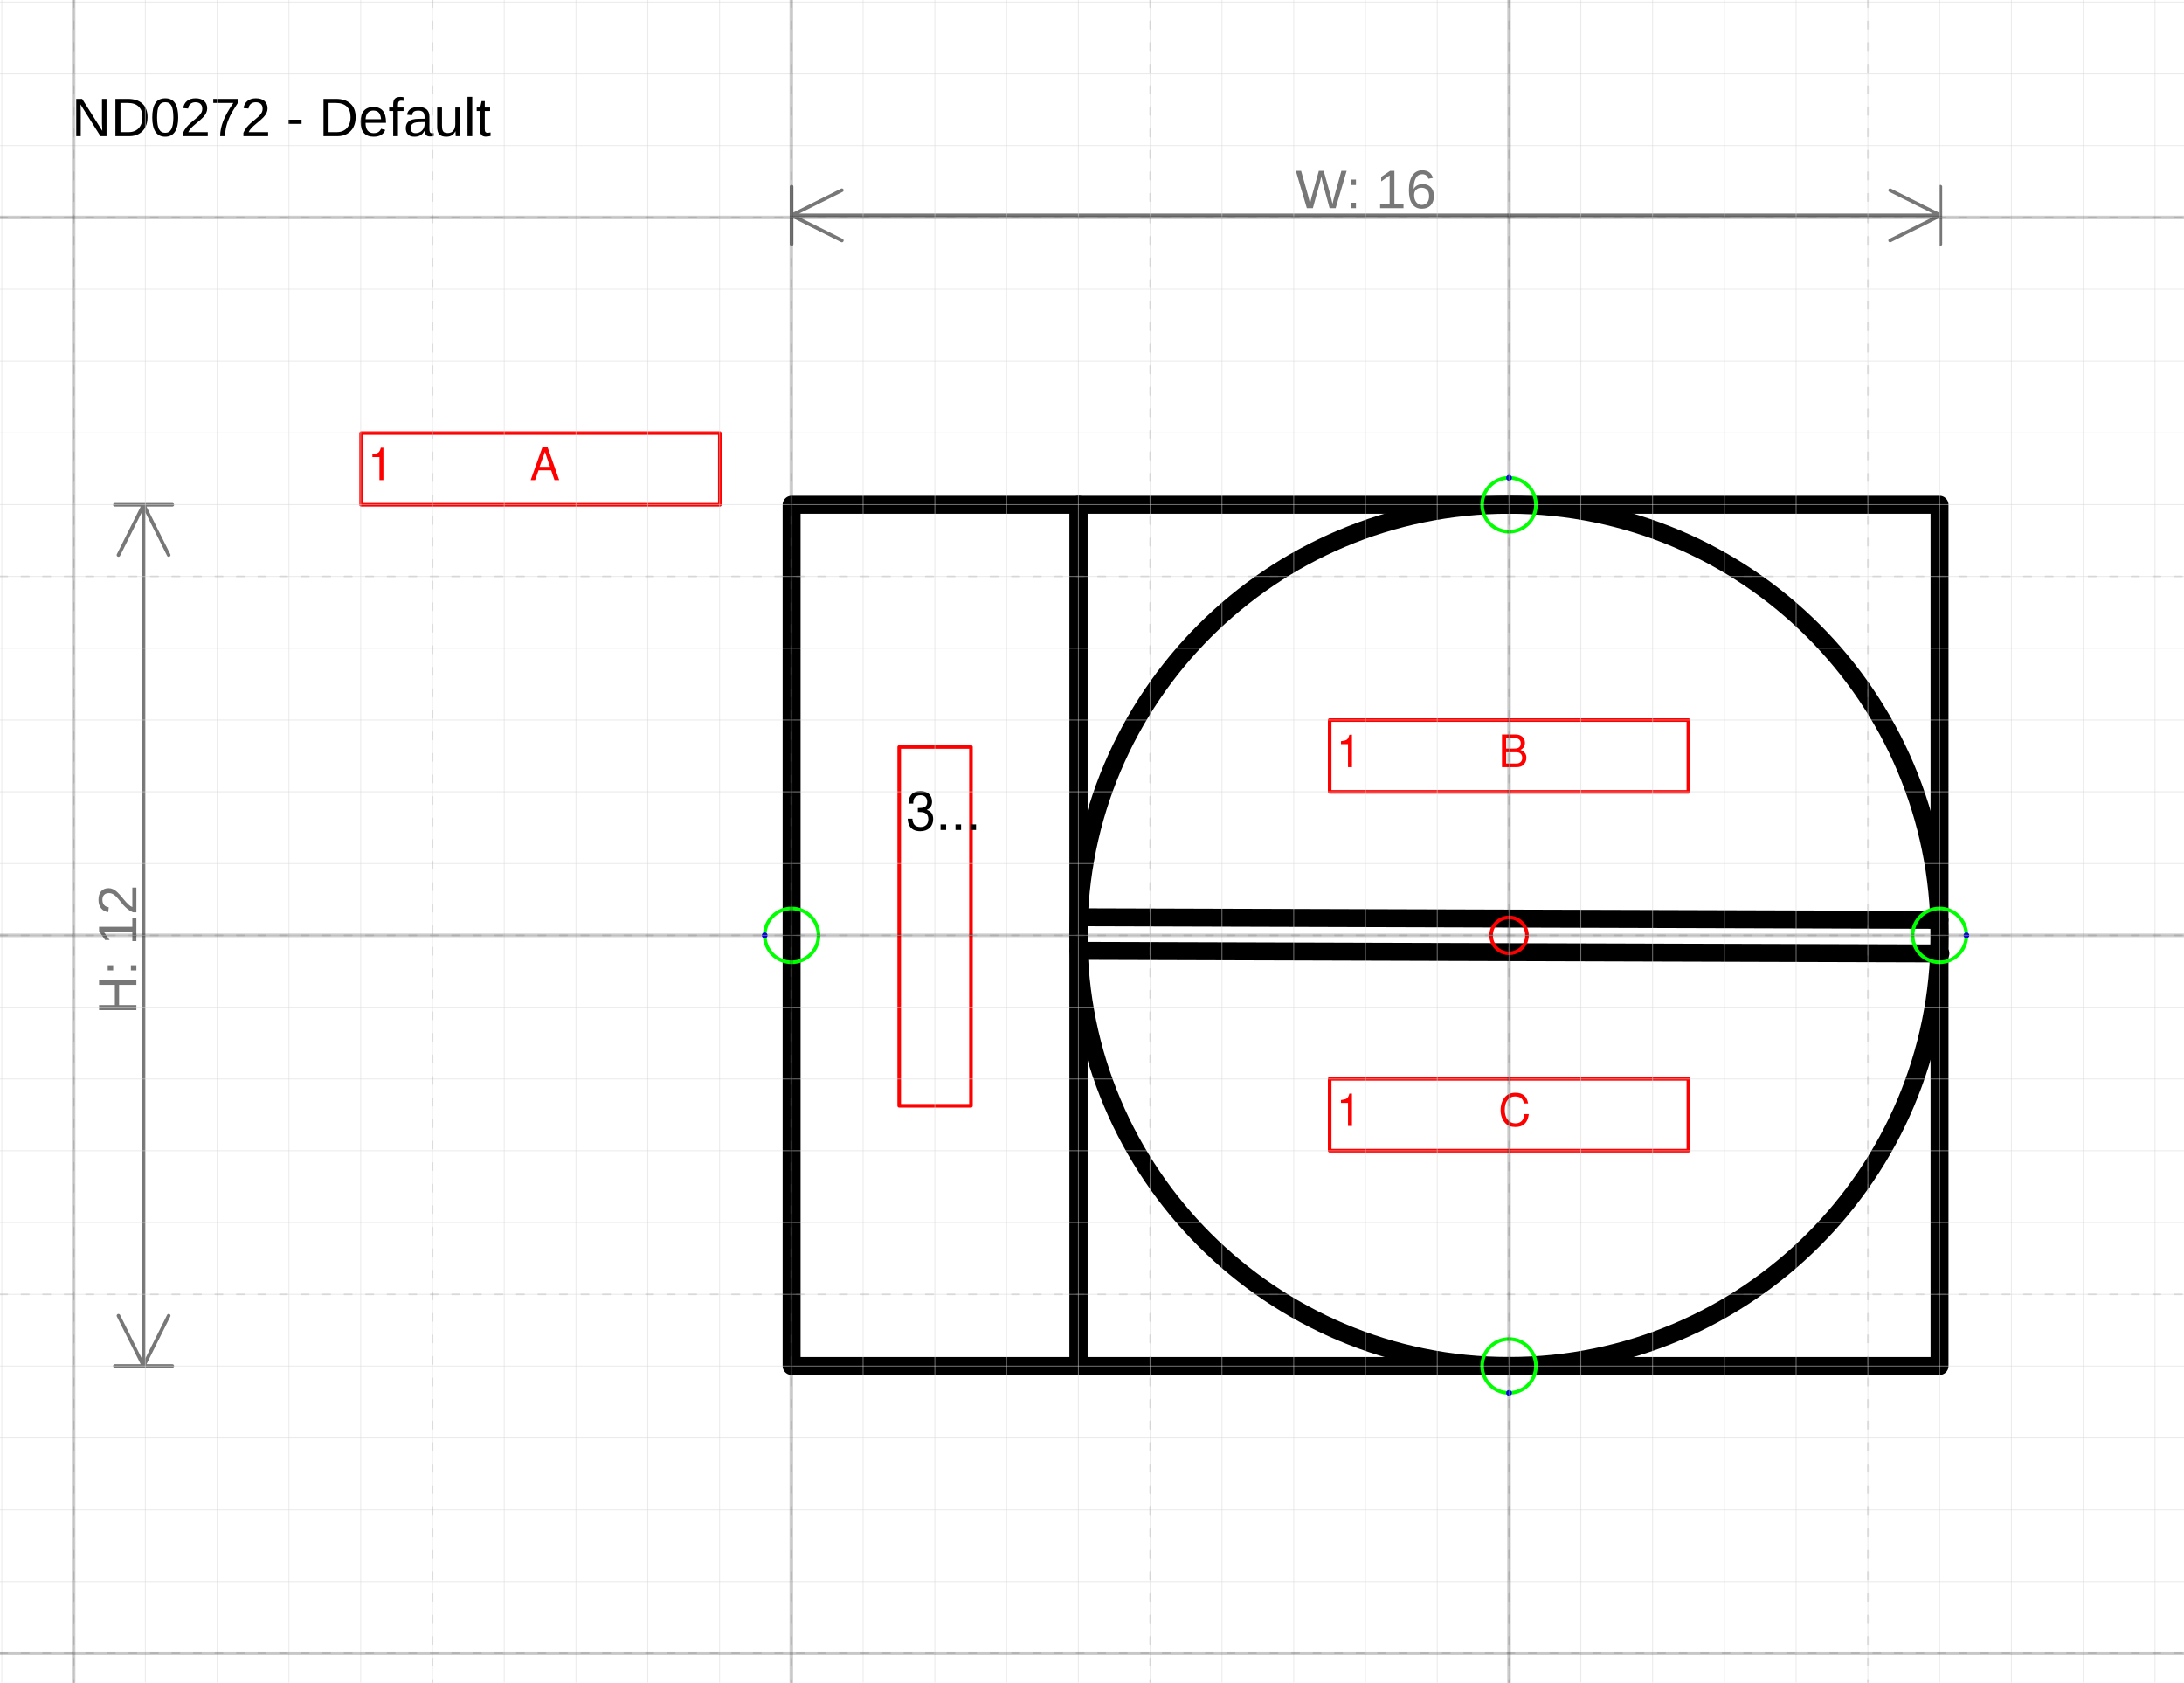
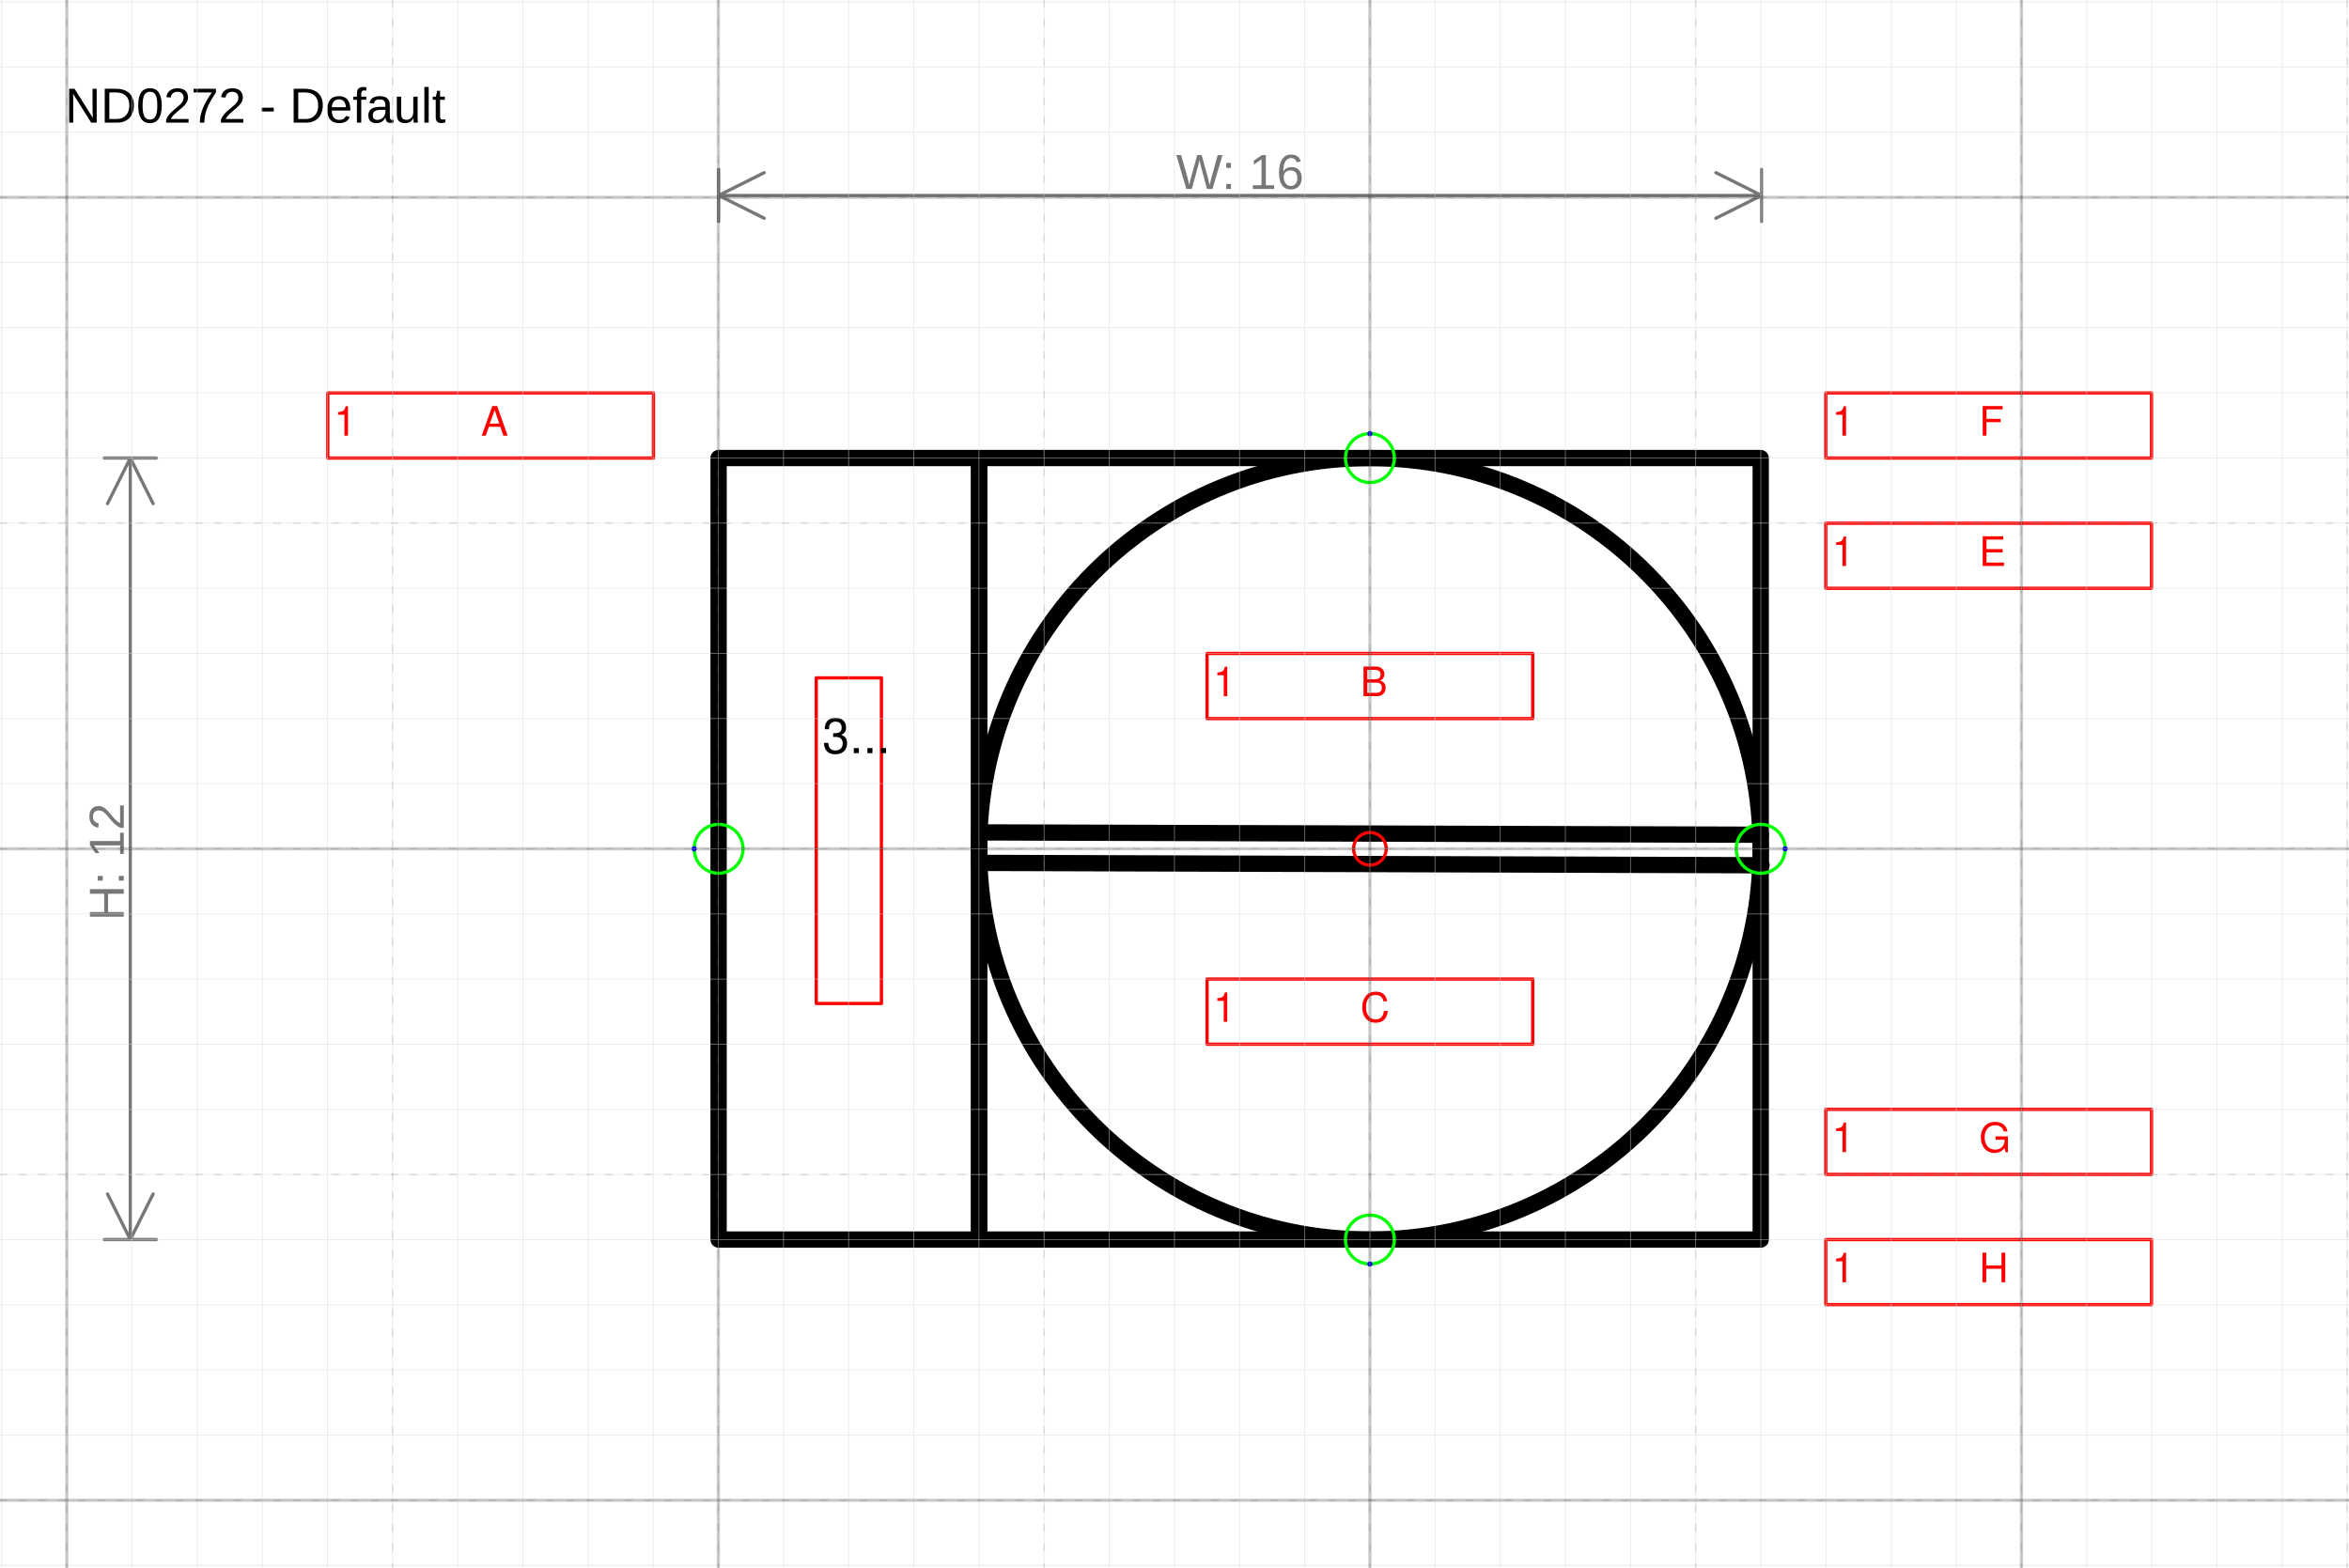
- <svg xmlns="http://www.w3.org/2000/svg" version="1.1" width="128.807mm" height="99.19mm" viewBox="-21.025 -13.029 30.429 23.433">
+ <svg xmlns="http://www.w3.org/2000/svg" version="1.1" width="152.609mm" height="101.834mm" viewBox="-21.025 -13.029 36.052 24.057">
  <defs />
  <g>
    <g id="cell-TgPO_yMHXSySXrrptrsX-1" layer="Symbol">
      <path d="M-5.998 0.216L6.01 0.252" fill="none" stroke="rgb(0, 0, 0)" stroke-miterlimit="10" stroke-width="0.25" stroke-linecap="round" stroke-linejoin="round" />
    </g>
    <g id="cell-XqSzovL_oSQMRii_2110-3" layer="Symbol">
      <path d="M-5.978-0.252L5.998-0.216" fill="none" stroke="rgb(0, 0, 0)" stroke-miterlimit="10" stroke-width="0.25" stroke-linecap="round" stroke-linejoin="round" />
    </g>
    <g id="cell-XqSzovL_oSQMRii_2110-2" layer="Symbol">
      <path fill="none" stroke="rgb(0, 0, 0)" d="M-9.996-5.998L-5.998-5.998-5.998 5.998-9.996 5.998z" stroke-width="0.25" stroke-linecap="round" stroke-linejoin="round" />
    </g>
    <g id="cell-XqSzovL_oSQMRii_2110-1" layer="Symbol">
      <path fill="none" stroke="rgb(0, 0, 0)" d="M-5.998-5.998L5.998-5.998 5.998 5.998-5.998 5.998z" stroke-width="0.25" stroke-linecap="round" stroke-linejoin="round" />
    </g>
    <g id="cell-XqSzovL_oSQMRii_2110-0" layer="Symbol">
      <path fill="none" stroke="rgb(0, 0, 0)" d="M-5.998 0a5.998 5.998 0 1 0 11.996 0 5.998 5.998 0 1 0-11.996 0" stroke-width="0.25" stroke-linecap="round" stroke-linejoin="round" />
    </g>
    <g id="cell-XqSzovL_oSQMRii_2110-5" content="&lt;object label=&quot;%LabelLines%&amp;amp;nbsp; &amp;amp;nbsp; &amp;amp;nbsp; &amp;amp;nbsp; &amp;amp;nbsp; &amp;amp;nbsp;%LabelIndex%&quot; placeholders=&quot;1&quot; LabelLines=&quot;1&quot; LabelIndex=&quot;A&quot;/&gt;" data-label="%LabelLines%&amp;nbsp; &amp;nbsp; &amp;nbsp; &amp;nbsp; &amp;nbsp; &amp;nbsp;%LabelIndex%" data-placeholders="1" data-LabelLines="1" data-LabelIndex="A" layer="Label">
      <path fill="none" stroke="#ff0000" d="M-15.994-6.997L-10.996-6.997-10.996-5.998-15.994-5.998z" stroke-width="0.05" stroke-linecap="round" stroke-linejoin="round" />
      <g>
        <text fill="#FF0000" font-family="Helvetica" font-size="40px" transform="matrix(0.0156192 0 0 0.0156192 -15.9004 -6.3414)" stroke-width="0.05" stroke-linecap="round" stroke-linejoin="round">1           A</text>
      </g>
    </g>
    <g id="cell-XqSzovL_oSQMRii_2110-6" content="&lt;object label=&quot;%LabelLines%&amp;amp;nbsp; &amp;amp;nbsp; &amp;amp;nbsp; &amp;amp;nbsp; &amp;amp;nbsp; &amp;amp;nbsp;%LabelIndex%&quot; placeholders=&quot;1&quot; LabelLines=&quot;1&quot; LabelIndex=&quot;B&quot;/&gt;" data-label="%LabelLines%&amp;nbsp; &amp;nbsp; &amp;nbsp; &amp;nbsp; &amp;nbsp; &amp;nbsp;%LabelIndex%" data-placeholders="1" data-LabelLines="1" data-LabelIndex="B" layer="Label">
      <path fill="none" stroke="#ff0000" d="M-2.499-2.999L2.499-2.999 2.499-1.999-2.499-1.999z" stroke-width="0.05" stroke-linecap="round" stroke-linejoin="round" />
      <g>
        <text fill="#FF0000" font-family="Helvetica" font-size="40px" transform="matrix(0.0156192 0 0 0.0156192 -2.40536 -2.34288)" stroke-width="0.05" stroke-linecap="round" stroke-linejoin="round">1           B</text>
      </g>
    </g>
    <g id="cell-XqSzovL_oSQMRii_2110-7" content="&lt;object label=&quot;%LabelLines%&amp;amp;nbsp; &amp;amp;nbsp; &amp;amp;nbsp; &amp;amp;nbsp; &amp;amp;nbsp; &amp;amp;nbsp;%LabelIndex%&quot; placeholders=&quot;1&quot; LabelLines=&quot;1&quot; LabelIndex=&quot;C&quot;/&gt;" data-label="%LabelLines%&amp;nbsp; &amp;nbsp; &amp;nbsp; &amp;nbsp; &amp;nbsp; &amp;nbsp;%LabelIndex%" data-placeholders="1" data-LabelLines="1" data-LabelIndex="C" layer="Label">
      <path fill="none" stroke="#ff0000" d="M-2.499 1.999L2.499 1.999 2.499 2.999-2.499 2.999z" stroke-width="0.05" stroke-linecap="round" stroke-linejoin="round" />
      <g>
        <text fill="#FF0000" font-family="Helvetica" font-size="40px" transform="matrix(0.0156192 0 0 0.0156192 -2.40536 2.65527)" stroke-width="0.05" stroke-linecap="round" stroke-linejoin="round">1           C</text>
      </g>
    </g>
    <g id="cell-i0EluFVcYHTWUM1-fBGl-0" content="&lt;object label=&quot;&amp;lt;span style=&amp;quot;color: rgb(255, 0, 0); font-size: 10px;&amp;quot;&amp;gt;%LabelLines%&amp;amp;nbsp; &amp;lt;br&amp;gt;&amp;lt;br&amp;gt;%LabelIndex%&amp;lt;/span&amp;gt;&quot; placeholders=&quot;1&quot; LabelLines=&quot;3&quot; LabelIndex=&quot;D&quot;/&gt;" data-label="&lt;span style=&quot;color: rgb(255, 0, 0); font-size: 10px;&quot;&gt;%LabelLines%&amp;nbsp; &lt;br&gt;&lt;br&gt;%LabelIndex%&lt;/span&gt;" data-placeholders="1" data-LabelLines="3" data-LabelIndex="D" layer="Label">
      <path fill="none" stroke="#ff0000" d="M-8.497-2.624L-7.497-2.624-7.497 2.374-8.497 2.374z" stroke-width="0.05" stroke-linecap="round" stroke-linejoin="round" />
      <g>
        <text fill="rgb(0, 0, 0)" font-family="Helvetica" font-size="40px" transform="matrix(0.018743 0 0 0.018743 -8.40313 -1.46821)" stroke-width="0.05" stroke-linecap="round" stroke-linejoin="round">3...</text>
      </g>
    </g>
+     <g id="cell-B48DYvIV3dC38gIp_Ulu-0" content="&lt;object label=&quot;%LabelLines%&amp;amp;nbsp; &amp;amp;nbsp; &amp;amp;nbsp; &amp;amp;nbsp; &amp;amp;nbsp; &amp;amp;nbsp;%LabelIndex%&quot; placeholders=&quot;1&quot; LabelLines=&quot;1&quot; LabelIndex=&quot;F&quot;/&gt;" data-label="%LabelLines%&amp;nbsp; &amp;nbsp; &amp;nbsp; &amp;nbsp; &amp;nbsp; &amp;nbsp;%LabelIndex%" data-placeholders="1" data-LabelLines="1" data-LabelIndex="F" layer="Label">
+       <path fill="none" stroke="#ff0000" d="M6.997-6.997L11.996-6.997 11.996-5.998 6.997-5.998z" stroke-width="0.05" stroke-linecap="round" stroke-linejoin="round" />
+       <g>
+         <text fill="#FF0000" font-family="Helvetica" font-size="40px" transform="matrix(0.0156192 0 0 0.0156192 7.09112 -6.3414)" stroke-width="0.05" stroke-linecap="round" stroke-linejoin="round">1           F</text>
+       </g>
+     </g>
+     <g id="cell-B48DYvIV3dC38gIp_Ulu-1" content="&lt;object label=&quot;%LabelLines%&amp;amp;nbsp; &amp;amp;nbsp; &amp;amp;nbsp; &amp;amp;nbsp; &amp;amp;nbsp; &amp;amp;nbsp;%LabelIndex%&quot; placeholders=&quot;1&quot; LabelLines=&quot;1&quot; LabelIndex=&quot;E&quot;/&gt;" data-label="%LabelLines%&amp;nbsp; &amp;nbsp; &amp;nbsp; &amp;nbsp; &amp;nbsp; &amp;nbsp;%LabelIndex%" data-placeholders="1" data-LabelLines="1" data-LabelIndex="E" layer="Label">
+       <path fill="none" stroke="#ff0000" d="M6.997-4.998L11.996-4.998 11.996-3.999 6.997-3.999z" stroke-width="0.05" stroke-linecap="round" stroke-linejoin="round" />
+       <g>
+         <text fill="#FF0000" font-family="Helvetica" font-size="40px" transform="matrix(0.0156192 0 0 0.0156192 7.09112 -4.34214)" stroke-width="0.05" stroke-linecap="round" stroke-linejoin="round">1           E</text>
+       </g>
+     </g>
+     <g id="cell-B48DYvIV3dC38gIp_Ulu-2" content="&lt;object label=&quot;%LabelLines%&amp;amp;nbsp; &amp;amp;nbsp; &amp;amp;nbsp; &amp;amp;nbsp; &amp;amp;nbsp; &amp;amp;nbsp;%LabelIndex%&quot; placeholders=&quot;1&quot; LabelLines=&quot;1&quot; LabelIndex=&quot;G&quot;/&gt;" data-label="%LabelLines%&amp;nbsp; &amp;nbsp; &amp;nbsp; &amp;nbsp; &amp;nbsp; &amp;nbsp;%LabelIndex%" data-placeholders="1" data-LabelLines="1" data-LabelIndex="G" layer="Label">
+       <path fill="none" stroke="#ff0000" d="M6.997 3.999L11.996 3.999 11.996 4.998 6.997 4.998z" stroke-width="0.05" stroke-linecap="round" stroke-linejoin="round" />
+       <g>
+         <text fill="#FF0000" font-family="Helvetica" font-size="40px" transform="matrix(0.0156192 0 0 0.0156192 7.09112 4.65452)" stroke-width="0.05" stroke-linecap="round" stroke-linejoin="round">1           G</text>
+       </g>
+     </g>
+     <g id="cell-B48DYvIV3dC38gIp_Ulu-3" content="&lt;object label=&quot;%LabelLines%&amp;amp;nbsp; &amp;amp;nbsp; &amp;amp;nbsp; &amp;amp;nbsp; &amp;amp;nbsp; &amp;amp;nbsp;%LabelIndex%&quot; placeholders=&quot;1&quot; LabelLines=&quot;1&quot; LabelIndex=&quot;H&quot;/&gt;" data-label="%LabelLines%&amp;nbsp; &amp;nbsp; &amp;nbsp; &amp;nbsp; &amp;nbsp; &amp;nbsp;%LabelIndex%" data-placeholders="1" data-LabelLines="1" data-LabelIndex="H" layer="Label">
+       <path fill="none" stroke="#ff0000" d="M6.997 5.998L11.996 5.998 11.996 6.997 6.997 6.997z" stroke-width="0.05" stroke-linecap="round" stroke-linejoin="round" />
+       <g>
+         <text fill="#FF0000" font-family="Helvetica" font-size="40px" transform="matrix(0.0156192 0 0 0.0156192 7.09112 6.65378)" stroke-width="0.05" stroke-linecap="round" stroke-linejoin="round">1           H</text>
+       </g>
+     </g>
    <g id="cell-i0EluFVcYHTWUM1-fBGl-1" content="&lt;object label=&quot;Connection&quot; PipingConnector=&quot;N&quot; LabelConnector=&quot;N&quot; SignalConnector=&quot;Y&quot; Direction=&quot;270&quot; AuxiliaryConnector=&quot;N&quot;/&gt;" data-label="Connection" data-PipingConnector="N" data-LabelConnector="N" data-SignalConnector="Y" data-Direction="270" data-AuxiliaryConnector="N" layer="Connection">
      <ellipse cx="0" cy="-5.998" rx="0.375" ry="0.375" fill="none" stroke="#00ff00" stroke-width="0.05" />
      <ellipse cx="0" cy="-6.373" rx="0.04" ry="0.04" fill="#0000ff" stroke="none" stroke-width="0.05" />
    </g>
    <g id="cell-i0EluFVcYHTWUM1-fBGl-2" content="&lt;object label=&quot;Connection&quot; PipingConnector=&quot;N&quot; LabelConnector=&quot;N&quot; SignalConnector=&quot;Y&quot; Direction=&quot;90 &quot; AuxiliaryConnector=&quot;N&quot;/&gt;" data-label="Connection" data-PipingConnector="N" data-LabelConnector="N" data-SignalConnector="Y" data-Direction="90 " data-AuxiliaryConnector="N" layer="Connection">
      <ellipse cx="0" cy="5.998" rx="0.375" ry="0.375" fill="none" stroke="#00ff00" stroke-width="0.05" />
      <ellipse cx="0" cy="6.373" rx="0.04" ry="0.04" fill="#0000ff" stroke="none" stroke-width="0.05" />
    </g>
    <g id="cell-i0EluFVcYHTWUM1-fBGl-4" content="&lt;object label=&quot;Connection&quot; PipingConnector=&quot;N&quot; LabelConnector=&quot;N&quot; SignalConnector=&quot;Y&quot; Direction=&quot;180&quot; AuxiliaryConnector=&quot;N&quot;/&gt;" data-label="Connection" data-PipingConnector="N" data-LabelConnector="N" data-SignalConnector="Y" data-Direction="180" data-AuxiliaryConnector="N" layer="Connection">
      <ellipse cx="-9.996" cy="0" rx="0.375" ry="0.375" fill="none" stroke="#00ff00" stroke-width="0.05" />
      <ellipse cx="-10.371" cy="4.5924253663221344e-17" rx="0.04" ry="0.04" fill="#0000ff" stroke="none" stroke-width="0.05" />
    </g>
    <g id="cell-TgPO_yMHXSySXrrptrsX-2" content="&lt;object label=&quot;Connection&quot; PipingConnector=&quot;N&quot; LabelConnector=&quot;N&quot; SignalConnector=&quot;Y&quot; Direction=&quot;0&quot; AuxiliaryConnector=&quot;N&quot;/&gt;" data-label="Connection" data-PipingConnector="N" data-LabelConnector="N" data-SignalConnector="Y" data-Direction="0" data-AuxiliaryConnector="N" layer="Connection">
      <ellipse cx="5.998" cy="0" rx="0.375" ry="0.375" fill="none" stroke="#00ff00" stroke-width="0.05" />
      <ellipse cx="6.373" cy="0" rx="0.04" ry="0.04" fill="#0000ff" stroke="none" stroke-width="0.05" />
    </g>
    <g id="cell-XqSzovL_oSQMRii_2110-4" content="&lt;object label=&quot;origo&quot;/&gt;" data-label="origo" layer="Origo">
      <ellipse cx="0" cy="0" rx="0.25" ry="0.25" fill="none" stroke="#ff0000" stroke-width="0.05" />
    </g>
  </g>
  <g layer="Dimension">
    <text font-size="40px" font-family="Arial" text-anchor="middle" fill="#777777" stroke-linecap="round" stroke-linejoin="round" transform="matrix(0.0188976 0 0 0.0188976 -1.99332 -10.1286)">W: 16</text>
    <path d="M-9.996,-10.029 6.01,-10.029 M-9.996,-10.029 -9.296,-10.379 M-9.996,-10.029 -9.296,-9.679 M6.01,-10.029 5.31,-10.379 M6.01,-10.029 5.31,-9.679 M-9.996,-9.629 -9.996,-10.429 M6.01,-9.629 6.01,-10.429" stroke="#777777" stroke-width="0.05" stroke-linecap="round" stroke-linejoin="round" />
    <text font-size="40px" font-family="Arial" text-anchor="middle" fill="#777777" transform="matrix(1.15715e-18 -0.0188976 0.0188976 1.15715e-18 -19.1253 0.2)" stroke-linecap="round" stroke-linejoin="round">H: 12</text>
    <path d="M-19.025-5.998L-19.025 5.998M-19.025-5.998L-18.675-5.298M-19.025-5.998L-19.375-5.298M-19.025 5.998L-18.675 5.298M-19.025 5.998L-19.375 5.298M-19.425-5.998L-18.625-5.998M-19.425 5.998L-18.625 5.998" stroke="#777777" stroke-width="0.05" stroke-linecap="round" stroke-linejoin="round" />
  </g>
  <g layer="SymbolRegistrationNumber">
-     <text font-size="40px" font-family="Arial" text-anchor="start" fill="#000000" stroke-width="0.05" stroke-linecap="round" stroke-linejoin="round" transform="matrix(0.0188976 0 0 0.0188976 -20.0253 -11.1315)">ND0272 - Default</text>
+     <text font-size="40px" font-family="Arial" text-anchor="start" fill="#000000" stroke-width="0.05" stroke-linecap="round" stroke-linejoin="round" transform="matrix(0.0188976 0 0 0.0188976 -20.0253 -11.1464)">ND0272 - Default</text>
  </g>
  <g layer="Grid">
    <g layer="Grid_micro">
-       <path d="M-21.025,-13 9.404,-13" fill="none" stroke="rgb(216, 216, 216)" stroke-opacity="0.5" stroke-width="0.013" stroke-linecap="round" stroke-linejoin="round" />
-       <path d="M-21.025,-12 9.404,-12" fill="none" stroke="rgb(216, 216, 216)" stroke-opacity="0.5" stroke-width="0.013" stroke-linecap="round" stroke-linejoin="round" />
-       <path d="M-21.025,-11 9.404,-11" fill="none" stroke="rgb(216, 216, 216)" stroke-opacity="0.5" stroke-width="0.013" stroke-linecap="round" stroke-linejoin="round" />
-       <path d="M-21.025,-10 9.404,-10" fill="none" stroke="rgb(216, 216, 216)" stroke-opacity="0.5" stroke-width="0.013" stroke-linecap="round" stroke-linejoin="round" />
-       <path d="M-21.025,-9 9.404,-9" fill="none" stroke="rgb(216, 216, 216)" stroke-opacity="0.5" stroke-width="0.013" stroke-linecap="round" stroke-linejoin="round" />
-       <path d="M-21.025,-8 9.404,-8" fill="none" stroke="rgb(216, 216, 216)" stroke-opacity="0.5" stroke-width="0.013" stroke-linecap="round" stroke-linejoin="round" />
-       <path d="M-21.025,-7 9.404,-7" fill="none" stroke="rgb(216, 216, 216)" stroke-opacity="0.5" stroke-width="0.013" stroke-linecap="round" stroke-linejoin="round" />
-       <path d="M-21.025,-6 9.404,-6" fill="none" stroke="rgb(216, 216, 216)" stroke-opacity="0.5" stroke-width="0.013" stroke-linecap="round" stroke-linejoin="round" />
-       <path d="M-21.025,-5 9.404,-5" fill="none" stroke="rgb(216, 216, 216)" stroke-opacity="0.5" stroke-width="0.013" stroke-linecap="round" stroke-linejoin="round" />
-       <path d="M-21.025,-4 9.404,-4" fill="none" stroke="rgb(216, 216, 216)" stroke-opacity="0.5" stroke-width="0.013" stroke-linecap="round" stroke-linejoin="round" />
-       <path d="M-21.025,-3 9.404,-3" fill="none" stroke="rgb(216, 216, 216)" stroke-opacity="0.5" stroke-width="0.013" stroke-linecap="round" stroke-linejoin="round" />
-       <path d="M-21.025,-2 9.404,-2" fill="none" stroke="rgb(216, 216, 216)" stroke-opacity="0.5" stroke-width="0.013" stroke-linecap="round" stroke-linejoin="round" />
-       <path d="M-21.025,-1 9.404,-1" fill="none" stroke="rgb(216, 216, 216)" stroke-opacity="0.5" stroke-width="0.013" stroke-linecap="round" stroke-linejoin="round" />
-       <path d="M-21.025,0 9.404,0" fill="none" stroke="rgb(216, 216, 216)" stroke-opacity="0.5" stroke-width="0.013" stroke-linecap="round" stroke-linejoin="round" />
-       <path d="M-21.025,1 9.404,1" fill="none" stroke="rgb(216, 216, 216)" stroke-opacity="0.5" stroke-width="0.013" stroke-linecap="round" stroke-linejoin="round" />
-       <path d="M-21.025,2 9.404,2" fill="none" stroke="rgb(216, 216, 216)" stroke-opacity="0.5" stroke-width="0.013" stroke-linecap="round" stroke-linejoin="round" />
-       <path d="M-21.025,3 9.404,3" fill="none" stroke="rgb(216, 216, 216)" stroke-opacity="0.5" stroke-width="0.013" stroke-linecap="round" stroke-linejoin="round" />
-       <path d="M-21.025,4 9.404,4" fill="none" stroke="rgb(216, 216, 216)" stroke-opacity="0.5" stroke-width="0.013" stroke-linecap="round" stroke-linejoin="round" />
-       <path d="M-21.025,5 9.404,5" fill="none" stroke="rgb(216, 216, 216)" stroke-opacity="0.5" stroke-width="0.013" stroke-linecap="round" stroke-linejoin="round" />
-       <path d="M-21.025,6 9.404,6" fill="none" stroke="rgb(216, 216, 216)" stroke-opacity="0.5" stroke-width="0.013" stroke-linecap="round" stroke-linejoin="round" />
-       <path d="M-21.025,7 9.404,7" fill="none" stroke="rgb(216, 216, 216)" stroke-opacity="0.5" stroke-width="0.013" stroke-linecap="round" stroke-linejoin="round" />
-       <path d="M-21.025,8 9.404,8" fill="none" stroke="rgb(216, 216, 216)" stroke-opacity="0.5" stroke-width="0.013" stroke-linecap="round" stroke-linejoin="round" />
-       <path d="M-21.025,9 9.404,9" fill="none" stroke="rgb(216, 216, 216)" stroke-opacity="0.5" stroke-width="0.013" stroke-linecap="round" stroke-linejoin="round" />
-       <path d="M-21.025,10 9.404,10" fill="none" stroke="rgb(216, 216, 216)" stroke-opacity="0.5" stroke-width="0.013" stroke-linecap="round" stroke-linejoin="round" />
-       <path d="M-21,-13.029 -21,10.404" fill="none" stroke="rgb(216, 216, 216)" stroke-opacity="0.5" stroke-width="0.013" stroke-linecap="round" stroke-linejoin="round" />
-       <path d="M-20,-13.029 -20,10.404" fill="none" stroke="rgb(216, 216, 216)" stroke-opacity="0.5" stroke-width="0.013" stroke-linecap="round" stroke-linejoin="round" />
-       <path d="M-19,-13.029 -19,10.404" fill="none" stroke="rgb(216, 216, 216)" stroke-opacity="0.5" stroke-width="0.013" stroke-linecap="round" stroke-linejoin="round" />
-       <path d="M-18,-13.029 -18,10.404" fill="none" stroke="rgb(216, 216, 216)" stroke-opacity="0.5" stroke-width="0.013" stroke-linecap="round" stroke-linejoin="round" />
-       <path d="M-17,-13.029 -17,10.404" fill="none" stroke="rgb(216, 216, 216)" stroke-opacity="0.5" stroke-width="0.013" stroke-linecap="round" stroke-linejoin="round" />
-       <path d="M-16,-13.029 -16,10.404" fill="none" stroke="rgb(216, 216, 216)" stroke-opacity="0.5" stroke-width="0.013" stroke-linecap="round" stroke-linejoin="round" />
-       <path d="M-15,-13.029 -15,10.404" fill="none" stroke="rgb(216, 216, 216)" stroke-opacity="0.5" stroke-width="0.013" stroke-linecap="round" stroke-linejoin="round" />
-       <path d="M-14,-13.029 -14,10.404" fill="none" stroke="rgb(216, 216, 216)" stroke-opacity="0.5" stroke-width="0.013" stroke-linecap="round" stroke-linejoin="round" />
-       <path d="M-13,-13.029 -13,10.404" fill="none" stroke="rgb(216, 216, 216)" stroke-opacity="0.5" stroke-width="0.013" stroke-linecap="round" stroke-linejoin="round" />
-       <path d="M-12,-13.029 -12,10.404" fill="none" stroke="rgb(216, 216, 216)" stroke-opacity="0.5" stroke-width="0.013" stroke-linecap="round" stroke-linejoin="round" />
-       <path d="M-11,-13.029 -11,10.404" fill="none" stroke="rgb(216, 216, 216)" stroke-opacity="0.5" stroke-width="0.013" stroke-linecap="round" stroke-linejoin="round" />
-       <path d="M-10,-13.029 -10,10.404" fill="none" stroke="rgb(216, 216, 216)" stroke-opacity="0.5" stroke-width="0.013" stroke-linecap="round" stroke-linejoin="round" />
-       <path d="M-9,-13.029 -9,10.404" fill="none" stroke="rgb(216, 216, 216)" stroke-opacity="0.5" stroke-width="0.013" stroke-linecap="round" stroke-linejoin="round" />
-       <path d="M-8,-13.029 -8,10.404" fill="none" stroke="rgb(216, 216, 216)" stroke-opacity="0.5" stroke-width="0.013" stroke-linecap="round" stroke-linejoin="round" />
-       <path d="M-7,-13.029 -7,10.404" fill="none" stroke="rgb(216, 216, 216)" stroke-opacity="0.5" stroke-width="0.013" stroke-linecap="round" stroke-linejoin="round" />
-       <path d="M-6,-13.029 -6,10.404" fill="none" stroke="rgb(216, 216, 216)" stroke-opacity="0.5" stroke-width="0.013" stroke-linecap="round" stroke-linejoin="round" />
-       <path d="M-5,-13.029 -5,10.404" fill="none" stroke="rgb(216, 216, 216)" stroke-opacity="0.5" stroke-width="0.013" stroke-linecap="round" stroke-linejoin="round" />
-       <path d="M-4,-13.029 -4,10.404" fill="none" stroke="rgb(216, 216, 216)" stroke-opacity="0.5" stroke-width="0.013" stroke-linecap="round" stroke-linejoin="round" />
-       <path d="M-3,-13.029 -3,10.404" fill="none" stroke="rgb(216, 216, 216)" stroke-opacity="0.5" stroke-width="0.013" stroke-linecap="round" stroke-linejoin="round" />
-       <path d="M-2,-13.029 -2,10.404" fill="none" stroke="rgb(216, 216, 216)" stroke-opacity="0.5" stroke-width="0.013" stroke-linecap="round" stroke-linejoin="round" />
-       <path d="M-1,-13.029 -1,10.404" fill="none" stroke="rgb(216, 216, 216)" stroke-opacity="0.5" stroke-width="0.013" stroke-linecap="round" stroke-linejoin="round" />
-       <path d="M0,-13.029 0,10.404" fill="none" stroke="rgb(216, 216, 216)" stroke-opacity="0.5" stroke-width="0.013" stroke-linecap="round" stroke-linejoin="round" />
-       <path d="M1,-13.029 1,10.404" fill="none" stroke="rgb(216, 216, 216)" stroke-opacity="0.5" stroke-width="0.013" stroke-linecap="round" stroke-linejoin="round" />
-       <path d="M2,-13.029 2,10.404" fill="none" stroke="rgb(216, 216, 216)" stroke-opacity="0.5" stroke-width="0.013" stroke-linecap="round" stroke-linejoin="round" />
-       <path d="M3,-13.029 3,10.404" fill="none" stroke="rgb(216, 216, 216)" stroke-opacity="0.5" stroke-width="0.013" stroke-linecap="round" stroke-linejoin="round" />
-       <path d="M4,-13.029 4,10.404" fill="none" stroke="rgb(216, 216, 216)" stroke-opacity="0.5" stroke-width="0.013" stroke-linecap="round" stroke-linejoin="round" />
-       <path d="M5,-13.029 5,10.404" fill="none" stroke="rgb(216, 216, 216)" stroke-opacity="0.5" stroke-width="0.013" stroke-linecap="round" stroke-linejoin="round" />
-       <path d="M6,-13.029 6,10.404" fill="none" stroke="rgb(216, 216, 216)" stroke-opacity="0.5" stroke-width="0.013" stroke-linecap="round" stroke-linejoin="round" />
-       <path d="M7,-13.029 7,10.404" fill="none" stroke="rgb(216, 216, 216)" stroke-opacity="0.5" stroke-width="0.013" stroke-linecap="round" stroke-linejoin="round" />
-       <path d="M8,-13.029 8,10.404" fill="none" stroke="rgb(216, 216, 216)" stroke-opacity="0.5" stroke-width="0.013" stroke-linecap="round" stroke-linejoin="round" />
-       <path d="M9,-13.029 9,10.404" fill="none" stroke="rgb(216, 216, 216)" stroke-opacity="0.5" stroke-width="0.013" stroke-linecap="round" stroke-linejoin="round" />
+       <path d="M-21.025,-13 15.027,-13" fill="none" stroke="rgb(216, 216, 216)" stroke-opacity="0.5" stroke-width="0.013" stroke-linecap="round" stroke-linejoin="round" />
+       <path d="M-21.025,-12 15.027,-12" fill="none" stroke="rgb(216, 216, 216)" stroke-opacity="0.5" stroke-width="0.013" stroke-linecap="round" stroke-linejoin="round" />
+       <path d="M-21.025,-11 15.027,-11" fill="none" stroke="rgb(216, 216, 216)" stroke-opacity="0.5" stroke-width="0.013" stroke-linecap="round" stroke-linejoin="round" />
+       <path d="M-21.025,-10 15.027,-10" fill="none" stroke="rgb(216, 216, 216)" stroke-opacity="0.5" stroke-width="0.013" stroke-linecap="round" stroke-linejoin="round" />
+       <path d="M-21.025,-9 15.027,-9" fill="none" stroke="rgb(216, 216, 216)" stroke-opacity="0.5" stroke-width="0.013" stroke-linecap="round" stroke-linejoin="round" />
+       <path d="M-21.025,-8 15.027,-8" fill="none" stroke="rgb(216, 216, 216)" stroke-opacity="0.5" stroke-width="0.013" stroke-linecap="round" stroke-linejoin="round" />
+       <path d="M-21.025,-7 15.027,-7" fill="none" stroke="rgb(216, 216, 216)" stroke-opacity="0.5" stroke-width="0.013" stroke-linecap="round" stroke-linejoin="round" />
+       <path d="M-21.025,-6 15.027,-6" fill="none" stroke="rgb(216, 216, 216)" stroke-opacity="0.5" stroke-width="0.013" stroke-linecap="round" stroke-linejoin="round" />
+       <path d="M-21.025,-5 15.027,-5" fill="none" stroke="rgb(216, 216, 216)" stroke-opacity="0.5" stroke-width="0.013" stroke-linecap="round" stroke-linejoin="round" />
+       <path d="M-21.025,-4 15.027,-4" fill="none" stroke="rgb(216, 216, 216)" stroke-opacity="0.5" stroke-width="0.013" stroke-linecap="round" stroke-linejoin="round" />
+       <path d="M-21.025,-3 15.027,-3" fill="none" stroke="rgb(216, 216, 216)" stroke-opacity="0.5" stroke-width="0.013" stroke-linecap="round" stroke-linejoin="round" />
+       <path d="M-21.025,-2 15.027,-2" fill="none" stroke="rgb(216, 216, 216)" stroke-opacity="0.5" stroke-width="0.013" stroke-linecap="round" stroke-linejoin="round" />
+       <path d="M-21.025,-1 15.027,-1" fill="none" stroke="rgb(216, 216, 216)" stroke-opacity="0.5" stroke-width="0.013" stroke-linecap="round" stroke-linejoin="round" />
+       <path d="M-21.025,0 15.027,0" fill="none" stroke="rgb(216, 216, 216)" stroke-opacity="0.5" stroke-width="0.013" stroke-linecap="round" stroke-linejoin="round" />
+       <path d="M-21.025,1 15.027,1" fill="none" stroke="rgb(216, 216, 216)" stroke-opacity="0.5" stroke-width="0.013" stroke-linecap="round" stroke-linejoin="round" />
+       <path d="M-21.025,2 15.027,2" fill="none" stroke="rgb(216, 216, 216)" stroke-opacity="0.5" stroke-width="0.013" stroke-linecap="round" stroke-linejoin="round" />
+       <path d="M-21.025,3 15.027,3" fill="none" stroke="rgb(216, 216, 216)" stroke-opacity="0.5" stroke-width="0.013" stroke-linecap="round" stroke-linejoin="round" />
+       <path d="M-21.025,4 15.027,4" fill="none" stroke="rgb(216, 216, 216)" stroke-opacity="0.5" stroke-width="0.013" stroke-linecap="round" stroke-linejoin="round" />
+       <path d="M-21.025,5 15.027,5" fill="none" stroke="rgb(216, 216, 216)" stroke-opacity="0.5" stroke-width="0.013" stroke-linecap="round" stroke-linejoin="round" />
+       <path d="M-21.025,6 15.027,6" fill="none" stroke="rgb(216, 216, 216)" stroke-opacity="0.5" stroke-width="0.013" stroke-linecap="round" stroke-linejoin="round" />
+       <path d="M-21.025,7 15.027,7" fill="none" stroke="rgb(216, 216, 216)" stroke-opacity="0.5" stroke-width="0.013" stroke-linecap="round" stroke-linejoin="round" />
+       <path d="M-21.025,8 15.027,8" fill="none" stroke="rgb(216, 216, 216)" stroke-opacity="0.5" stroke-width="0.013" stroke-linecap="round" stroke-linejoin="round" />
+       <path d="M-21.025,9 15.027,9" fill="none" stroke="rgb(216, 216, 216)" stroke-opacity="0.5" stroke-width="0.013" stroke-linecap="round" stroke-linejoin="round" />
+       <path d="M-21.025,10 15.027,10" fill="none" stroke="rgb(216, 216, 216)" stroke-opacity="0.5" stroke-width="0.013" stroke-linecap="round" stroke-linejoin="round" />
+       <path d="M-21.025,11 15.027,11" fill="none" stroke="rgb(216, 216, 216)" stroke-opacity="0.5" stroke-width="0.013" stroke-linecap="round" stroke-linejoin="round" />
+       <path d="M-21,-13.029 -21,11.029" fill="none" stroke="rgb(216, 216, 216)" stroke-opacity="0.5" stroke-width="0.013" stroke-linecap="round" stroke-linejoin="round" />
+       <path d="M-20,-13.029 -20,11.029" fill="none" stroke="rgb(216, 216, 216)" stroke-opacity="0.5" stroke-width="0.013" stroke-linecap="round" stroke-linejoin="round" />
+       <path d="M-19,-13.029 -19,11.029" fill="none" stroke="rgb(216, 216, 216)" stroke-opacity="0.5" stroke-width="0.013" stroke-linecap="round" stroke-linejoin="round" />
+       <path d="M-18,-13.029 -18,11.029" fill="none" stroke="rgb(216, 216, 216)" stroke-opacity="0.5" stroke-width="0.013" stroke-linecap="round" stroke-linejoin="round" />
+       <path d="M-17,-13.029 -17,11.029" fill="none" stroke="rgb(216, 216, 216)" stroke-opacity="0.5" stroke-width="0.013" stroke-linecap="round" stroke-linejoin="round" />
+       <path d="M-16,-13.029 -16,11.029" fill="none" stroke="rgb(216, 216, 216)" stroke-opacity="0.5" stroke-width="0.013" stroke-linecap="round" stroke-linejoin="round" />
+       <path d="M-15,-13.029 -15,11.029" fill="none" stroke="rgb(216, 216, 216)" stroke-opacity="0.5" stroke-width="0.013" stroke-linecap="round" stroke-linejoin="round" />
+       <path d="M-14,-13.029 -14,11.029" fill="none" stroke="rgb(216, 216, 216)" stroke-opacity="0.5" stroke-width="0.013" stroke-linecap="round" stroke-linejoin="round" />
+       <path d="M-13,-13.029 -13,11.029" fill="none" stroke="rgb(216, 216, 216)" stroke-opacity="0.5" stroke-width="0.013" stroke-linecap="round" stroke-linejoin="round" />
+       <path d="M-12,-13.029 -12,11.029" fill="none" stroke="rgb(216, 216, 216)" stroke-opacity="0.5" stroke-width="0.013" stroke-linecap="round" stroke-linejoin="round" />
+       <path d="M-11,-13.029 -11,11.029" fill="none" stroke="rgb(216, 216, 216)" stroke-opacity="0.5" stroke-width="0.013" stroke-linecap="round" stroke-linejoin="round" />
+       <path d="M-10,-13.029 -10,11.029" fill="none" stroke="rgb(216, 216, 216)" stroke-opacity="0.5" stroke-width="0.013" stroke-linecap="round" stroke-linejoin="round" />
+       <path d="M-9,-13.029 -9,11.029" fill="none" stroke="rgb(216, 216, 216)" stroke-opacity="0.5" stroke-width="0.013" stroke-linecap="round" stroke-linejoin="round" />
+       <path d="M-8,-13.029 -8,11.029" fill="none" stroke="rgb(216, 216, 216)" stroke-opacity="0.5" stroke-width="0.013" stroke-linecap="round" stroke-linejoin="round" />
+       <path d="M-7,-13.029 -7,11.029" fill="none" stroke="rgb(216, 216, 216)" stroke-opacity="0.5" stroke-width="0.013" stroke-linecap="round" stroke-linejoin="round" />
+       <path d="M-6,-13.029 -6,11.029" fill="none" stroke="rgb(216, 216, 216)" stroke-opacity="0.5" stroke-width="0.013" stroke-linecap="round" stroke-linejoin="round" />
+       <path d="M-5,-13.029 -5,11.029" fill="none" stroke="rgb(216, 216, 216)" stroke-opacity="0.5" stroke-width="0.013" stroke-linecap="round" stroke-linejoin="round" />
+       <path d="M-4,-13.029 -4,11.029" fill="none" stroke="rgb(216, 216, 216)" stroke-opacity="0.5" stroke-width="0.013" stroke-linecap="round" stroke-linejoin="round" />
+       <path d="M-3,-13.029 -3,11.029" fill="none" stroke="rgb(216, 216, 216)" stroke-opacity="0.5" stroke-width="0.013" stroke-linecap="round" stroke-linejoin="round" />
+       <path d="M-2,-13.029 -2,11.029" fill="none" stroke="rgb(216, 216, 216)" stroke-opacity="0.5" stroke-width="0.013" stroke-linecap="round" stroke-linejoin="round" />
+       <path d="M-1,-13.029 -1,11.029" fill="none" stroke="rgb(216, 216, 216)" stroke-opacity="0.5" stroke-width="0.013" stroke-linecap="round" stroke-linejoin="round" />
+       <path d="M0,-13.029 0,11.029" fill="none" stroke="rgb(216, 216, 216)" stroke-opacity="0.5" stroke-width="0.013" stroke-linecap="round" stroke-linejoin="round" />
+       <path d="M1,-13.029 1,11.029" fill="none" stroke="rgb(216, 216, 216)" stroke-opacity="0.5" stroke-width="0.013" stroke-linecap="round" stroke-linejoin="round" />
+       <path d="M2,-13.029 2,11.029" fill="none" stroke="rgb(216, 216, 216)" stroke-opacity="0.5" stroke-width="0.013" stroke-linecap="round" stroke-linejoin="round" />
+       <path d="M3,-13.029 3,11.029" fill="none" stroke="rgb(216, 216, 216)" stroke-opacity="0.5" stroke-width="0.013" stroke-linecap="round" stroke-linejoin="round" />
+       <path d="M4,-13.029 4,11.029" fill="none" stroke="rgb(216, 216, 216)" stroke-opacity="0.5" stroke-width="0.013" stroke-linecap="round" stroke-linejoin="round" />
+       <path d="M5,-13.029 5,11.029" fill="none" stroke="rgb(216, 216, 216)" stroke-opacity="0.5" stroke-width="0.013" stroke-linecap="round" stroke-linejoin="round" />
+       <path d="M6,-13.029 6,11.029" fill="none" stroke="rgb(216, 216, 216)" stroke-opacity="0.5" stroke-width="0.013" stroke-linecap="round" stroke-linejoin="round" />
+       <path d="M7,-13.029 7,11.029" fill="none" stroke="rgb(216, 216, 216)" stroke-opacity="0.5" stroke-width="0.013" stroke-linecap="round" stroke-linejoin="round" />
+       <path d="M8,-13.029 8,11.029" fill="none" stroke="rgb(216, 216, 216)" stroke-opacity="0.5" stroke-width="0.013" stroke-linecap="round" stroke-linejoin="round" />
+       <path d="M9,-13.029 9,11.029" fill="none" stroke="rgb(216, 216, 216)" stroke-opacity="0.5" stroke-width="0.013" stroke-linecap="round" stroke-linejoin="round" />
+       <path d="M10,-13.029 10,11.029" fill="none" stroke="rgb(216, 216, 216)" stroke-opacity="0.5" stroke-width="0.013" stroke-linecap="round" stroke-linejoin="round" />
+       <path d="M11,-13.029 11,11.029" fill="none" stroke="rgb(216, 216, 216)" stroke-opacity="0.5" stroke-width="0.013" stroke-linecap="round" stroke-linejoin="round" />
+       <path d="M12,-13.029 12,11.029" fill="none" stroke="rgb(216, 216, 216)" stroke-opacity="0.5" stroke-width="0.013" stroke-linecap="round" stroke-linejoin="round" />
+       <path d="M13,-13.029 13,11.029" fill="none" stroke="rgb(216, 216, 216)" stroke-opacity="0.5" stroke-width="0.013" stroke-linecap="round" stroke-linejoin="round" />
+       <path d="M14,-13.029 14,11.029" fill="none" stroke="rgb(216, 216, 216)" stroke-opacity="0.5" stroke-width="0.013" stroke-linecap="round" stroke-linejoin="round" />
+       <path d="M15,-13.029 15,11.029" fill="none" stroke="rgb(216, 216, 216)" stroke-opacity="0.5" stroke-width="0.013" stroke-linecap="round" stroke-linejoin="round" />
    </g>
    <g layer="Grid_minor">
-       <path d="M-21.025,-10 9.404,-10" fill="none" stroke="#7f7f7f" stroke-opacity="0.2" stroke-width="0.025" stroke-dasharray="0.1, 0.2" stroke-linecap="round" stroke-linejoin="round" />
-       <path d="M-21.025,-5 9.404,-5" fill="none" stroke="#7f7f7f" stroke-opacity="0.2" stroke-width="0.025" stroke-dasharray="0.1, 0.2" stroke-linecap="round" stroke-linejoin="round" />
-       <path d="M-21.025,0 9.404,0" fill="none" stroke="#7f7f7f" stroke-opacity="0.2" stroke-width="0.025" stroke-dasharray="0.1, 0.2" stroke-linecap="round" stroke-linejoin="round" />
-       <path d="M-21.025,5 9.404,5" fill="none" stroke="#7f7f7f" stroke-opacity="0.2" stroke-width="0.025" stroke-dasharray="0.1, 0.2" stroke-linecap="round" stroke-linejoin="round" />
-       <path d="M-21.025,10 9.404,10" fill="none" stroke="#7f7f7f" stroke-opacity="0.2" stroke-width="0.025" stroke-dasharray="0.1, 0.2" stroke-linecap="round" stroke-linejoin="round" />
-       <path d="M-20,-13.029 -20,10.404" fill="none" stroke="#7f7f7f" stroke-opacity="0.2" stroke-width="0.025" stroke-dasharray="0.1, 0.2" stroke-linecap="round" stroke-linejoin="round" />
-       <path d="M-15,-13.029 -15,10.404" fill="none" stroke="#7f7f7f" stroke-opacity="0.2" stroke-width="0.025" stroke-dasharray="0.1, 0.2" stroke-linecap="round" stroke-linejoin="round" />
-       <path d="M-10,-13.029 -10,10.404" fill="none" stroke="#7f7f7f" stroke-opacity="0.2" stroke-width="0.025" stroke-dasharray="0.1, 0.2" stroke-linecap="round" stroke-linejoin="round" />
-       <path d="M-5,-13.029 -5,10.404" fill="none" stroke="#7f7f7f" stroke-opacity="0.2" stroke-width="0.025" stroke-dasharray="0.1, 0.2" stroke-linecap="round" stroke-linejoin="round" />
-       <path d="M0,-13.029 0,10.404" fill="none" stroke="#7f7f7f" stroke-opacity="0.2" stroke-width="0.025" stroke-dasharray="0.1, 0.2" stroke-linecap="round" stroke-linejoin="round" />
-       <path d="M5,-13.029 5,10.404" fill="none" stroke="#7f7f7f" stroke-opacity="0.2" stroke-width="0.025" stroke-dasharray="0.1, 0.2" stroke-linecap="round" stroke-linejoin="round" />
+       <path d="M-21.025,-10 15.027,-10" fill="none" stroke="#7f7f7f" stroke-opacity="0.2" stroke-width="0.025" stroke-dasharray="0.1, 0.2" stroke-linecap="round" stroke-linejoin="round" />
+       <path d="M-21.025,-5 15.027,-5" fill="none" stroke="#7f7f7f" stroke-opacity="0.2" stroke-width="0.025" stroke-dasharray="0.1, 0.2" stroke-linecap="round" stroke-linejoin="round" />
+       <path d="M-21.025,0 15.027,0" fill="none" stroke="#7f7f7f" stroke-opacity="0.2" stroke-width="0.025" stroke-dasharray="0.1, 0.2" stroke-linecap="round" stroke-linejoin="round" />
+       <path d="M-21.025,5 15.027,5" fill="none" stroke="#7f7f7f" stroke-opacity="0.2" stroke-width="0.025" stroke-dasharray="0.1, 0.2" stroke-linecap="round" stroke-linejoin="round" />
+       <path d="M-21.025,10 15.027,10" fill="none" stroke="#7f7f7f" stroke-opacity="0.2" stroke-width="0.025" stroke-dasharray="0.1, 0.2" stroke-linecap="round" stroke-linejoin="round" />
+       <path d="M-20,-13.029 -20,11.029" fill="none" stroke="#7f7f7f" stroke-opacity="0.2" stroke-width="0.025" stroke-dasharray="0.1, 0.2" stroke-linecap="round" stroke-linejoin="round" />
+       <path d="M-15,-13.029 -15,11.029" fill="none" stroke="#7f7f7f" stroke-opacity="0.2" stroke-width="0.025" stroke-dasharray="0.1, 0.2" stroke-linecap="round" stroke-linejoin="round" />
+       <path d="M-10,-13.029 -10,11.029" fill="none" stroke="#7f7f7f" stroke-opacity="0.2" stroke-width="0.025" stroke-dasharray="0.1, 0.2" stroke-linecap="round" stroke-linejoin="round" />
+       <path d="M-5,-13.029 -5,11.029" fill="none" stroke="#7f7f7f" stroke-opacity="0.2" stroke-width="0.025" stroke-dasharray="0.1, 0.2" stroke-linecap="round" stroke-linejoin="round" />
+       <path d="M0,-13.029 0,11.029" fill="none" stroke="#7f7f7f" stroke-opacity="0.2" stroke-width="0.025" stroke-dasharray="0.1, 0.2" stroke-linecap="round" stroke-linejoin="round" />
+       <path d="M5,-13.029 5,11.029" fill="none" stroke="#7f7f7f" stroke-opacity="0.2" stroke-width="0.025" stroke-dasharray="0.1, 0.2" stroke-linecap="round" stroke-linejoin="round" />
+       <path d="M10,-13.029 10,11.029" fill="none" stroke="#7f7f7f" stroke-opacity="0.2" stroke-width="0.025" stroke-dasharray="0.1, 0.2" stroke-linecap="round" stroke-linejoin="round" />
+       <path d="M15,-13.029 15,11.029" fill="none" stroke="#7f7f7f" stroke-opacity="0.2" stroke-width="0.025" stroke-dasharray="0.1, 0.2" stroke-linecap="round" stroke-linejoin="round" />
    </g>
    <g layer="Grid_major">
-       <path d="M-21.025,-10 9.404,-10" fill="none" stroke="#0f0f0f" stroke-opacity="0.2" stroke-width="0.05" stroke-linecap="round" stroke-linejoin="round" />
-       <path d="M-21.025,0 9.404,0" fill="none" stroke="#0f0f0f" stroke-opacity="0.2" stroke-width="0.05" stroke-linecap="round" stroke-linejoin="round" />
-       <path d="M-21.025,10 9.404,10" fill="none" stroke="#0f0f0f" stroke-opacity="0.2" stroke-width="0.05" stroke-linecap="round" stroke-linejoin="round" />
-       <path d="M-20,-13.029 -20,10.404" fill="none" stroke="#0f0f0f" stroke-opacity="0.2" stroke-width="0.05" stroke-linecap="round" stroke-linejoin="round" />
-       <path d="M-10,-13.029 -10,10.404" fill="none" stroke="#0f0f0f" stroke-opacity="0.2" stroke-width="0.05" stroke-linecap="round" stroke-linejoin="round" />
-       <path d="M0,-13.029 0,10.404" fill="none" stroke="#0f0f0f" stroke-opacity="0.2" stroke-width="0.05" stroke-linecap="round" stroke-linejoin="round" />
+       <path d="M-21.025,-10 15.027,-10" fill="none" stroke="#0f0f0f" stroke-opacity="0.2" stroke-width="0.05" stroke-linecap="round" stroke-linejoin="round" />
+       <path d="M-21.025,0 15.027,0" fill="none" stroke="#0f0f0f" stroke-opacity="0.2" stroke-width="0.05" stroke-linecap="round" stroke-linejoin="round" />
+       <path d="M-21.025,10 15.027,10" fill="none" stroke="#0f0f0f" stroke-opacity="0.2" stroke-width="0.05" stroke-linecap="round" stroke-linejoin="round" />
+       <path d="M-20,-13.029 -20,11.029" fill="none" stroke="#0f0f0f" stroke-opacity="0.2" stroke-width="0.05" stroke-linecap="round" stroke-linejoin="round" />
+       <path d="M-10,-13.029 -10,11.029" fill="none" stroke="#0f0f0f" stroke-opacity="0.2" stroke-width="0.05" stroke-linecap="round" stroke-linejoin="round" />
+       <path d="M0,-13.029 0,11.029" fill="none" stroke="#0f0f0f" stroke-opacity="0.2" stroke-width="0.05" stroke-linecap="round" stroke-linejoin="round" />
+       <path d="M10,-13.029 10,11.029" fill="none" stroke="#0f0f0f" stroke-opacity="0.2" stroke-width="0.05" stroke-linecap="round" stroke-linejoin="round" />
    </g>
  </g>
</svg>
